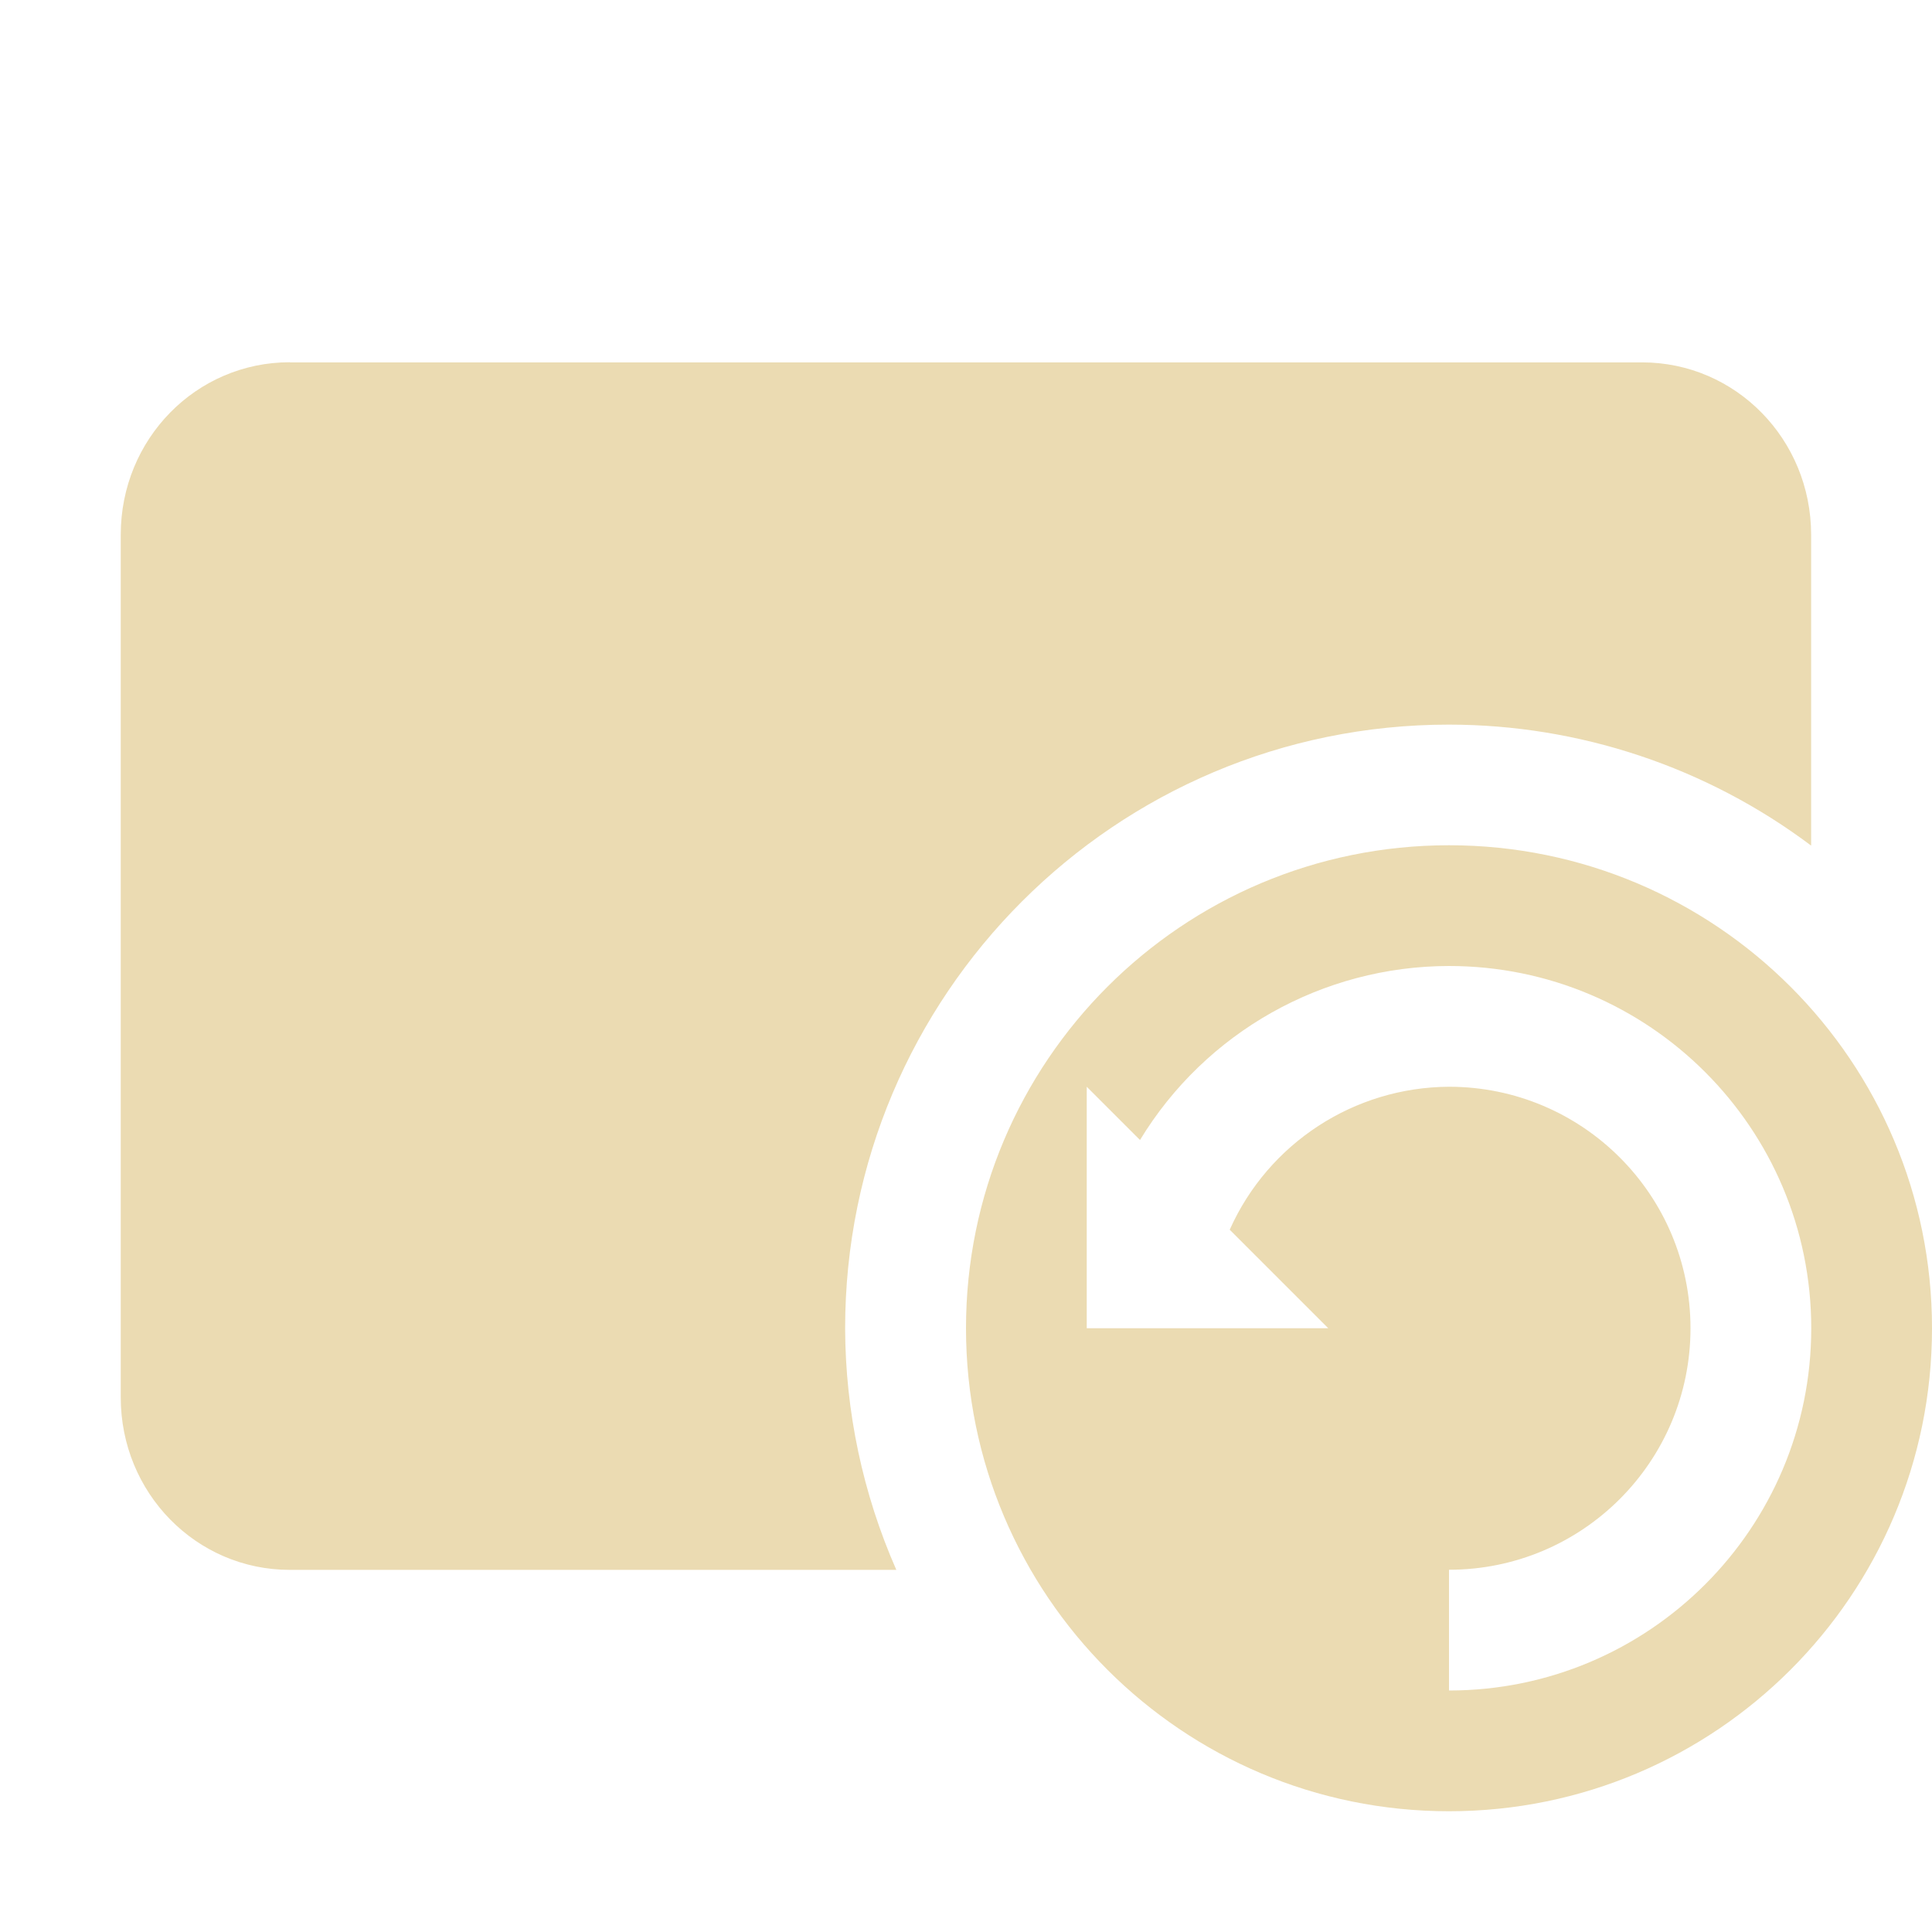
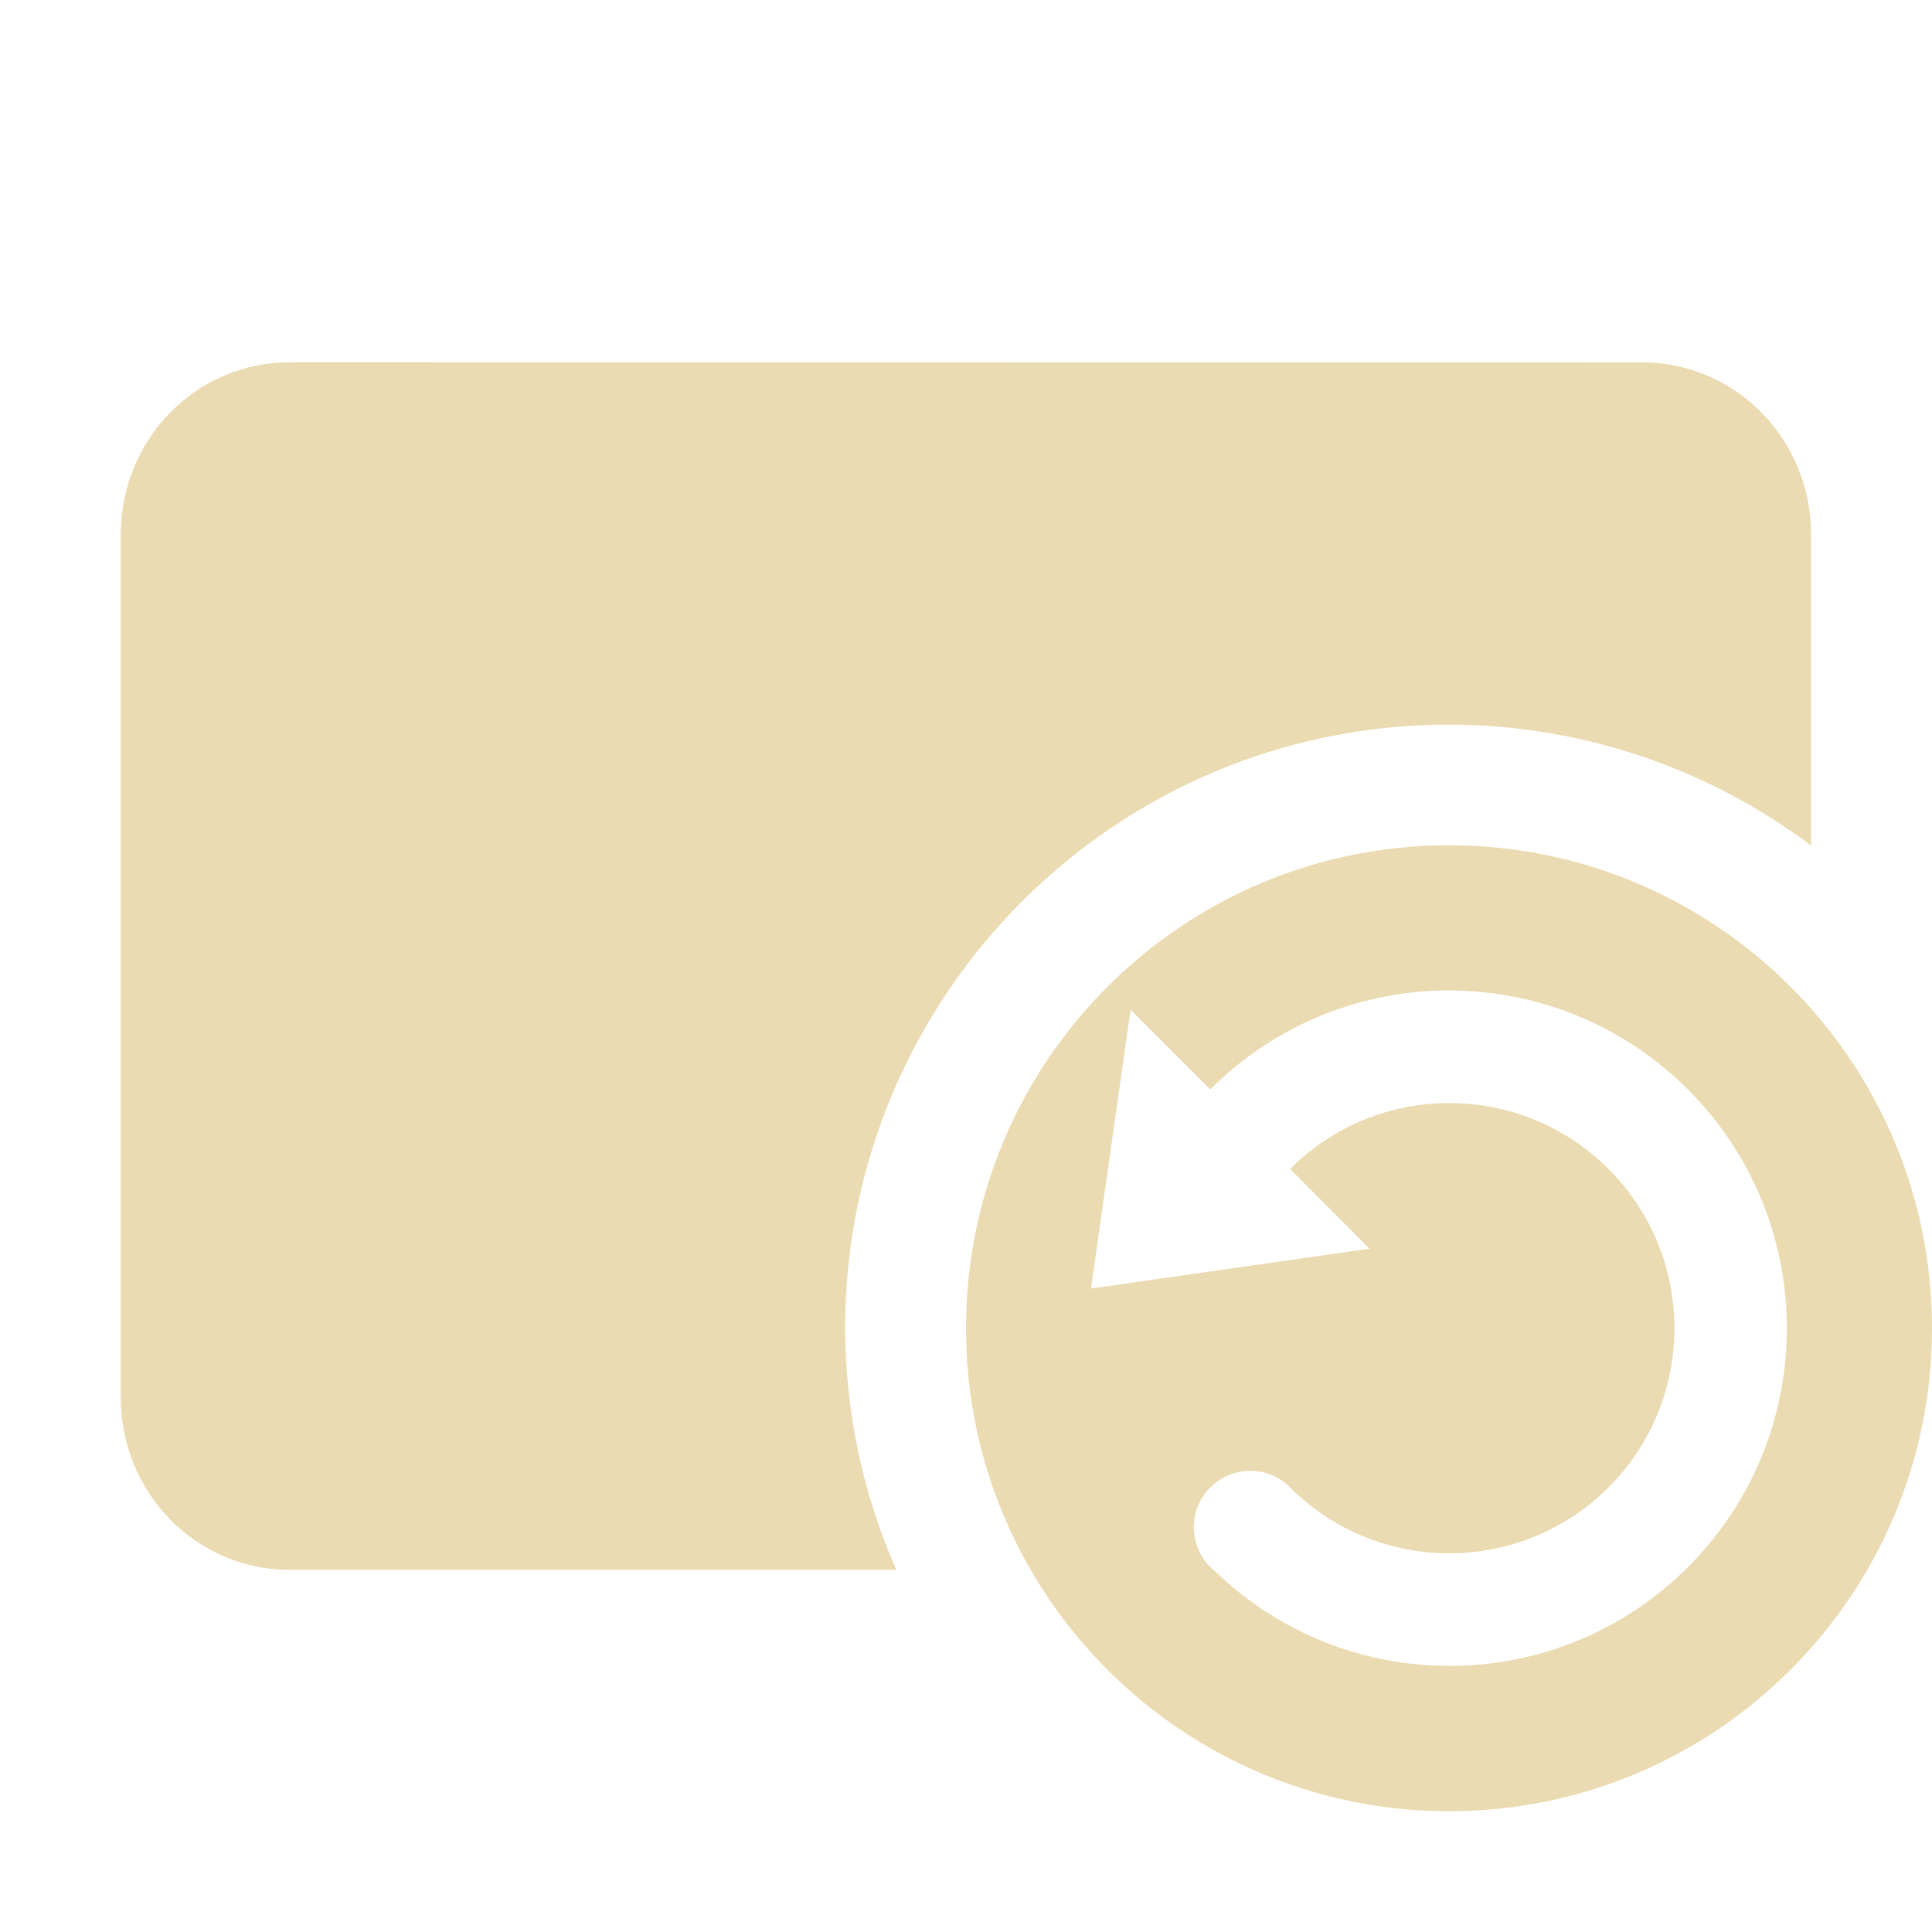
<svg xmlns="http://www.w3.org/2000/svg" width="16" height="16" version="1.1">
  <defs>
    <style type="text/css">.ColorScheme-Text { color:#ebdbb2; } .ColorScheme-Highlight { color:#458588; }</style>
  </defs>
-   <path class="ColorScheme-Text" d="m2.4 3c-0.776 0-1.4 0.636-1.4 1.428v7.145c0 0.791 0.625 1.428 1.4 1.428h5.023a5 5 0 0 1-0.424-2 5 5 0 0 1 5-5 5 5 0 0 1 3 1.002v-2.574c0-0.791-0.625-1.428-1.4-1.428h-11.2zm9.6 4a4 4 0 0 0-4 4 4 4 0 0 0 4 4 4 4 0 0 0 4-4 4 4 0 0 0-4-4zm0 1c1.657 0 3 1.343 3 3s-1.343 3-3 3v-1c1.105 0 2-0.895 2-2 0-1.105-0.895-2-2-2-0.785 0.004-1.496 0.467-1.816 1.184l0.816 0.816h-1-1v-2l0.441 0.441c0.543-0.894 1.513-1.44 2.559-1.441z" fill="currentColor" />
+   <path class="ColorScheme-Text" d="m2.4 3c-0.776 0-1.4 0.636-1.4 1.428v7.145c0 0.791 0.625 1.428 1.4 1.428h5.023c-0.278-0.63-0.422-1.311-0.424-2 0-2.761 2.239-5 5-5 1.082 5.77e-4 2.135 0.352 3 1.002v-2.574c0-0.791-0.625-1.428-1.4-1.428zm9.6 4c-2.209 0-4 1.791-4 4s1.791 4 4 4 4-1.791 4-4-1.791-4-4-4zm2e-3 1.203c0.716 0 1.43 0.274 1.977 0.82 1.092 1.092 1.092 2.863 0 3.955-1.081 1.081-2.825 1.091-3.92 0.031-0.012-0.01-0.024-0.02-0.035-0.031-0.183-0.182-0.183-0.478 0-0.66 0.182-0.183 0.478-0.183 0.66 0 0.728 0.728 1.909 0.728 2.637 0 0.728-0.728 0.728-1.909 0-2.637-0.728-0.728-1.909-0.728-2.637 0l0.658 0.66-2.307 0.33 0.328-2.309 0.66 0.66c0.546-0.546 1.263-0.82 1.979-0.82z" fill="currentColor" />
</svg>
